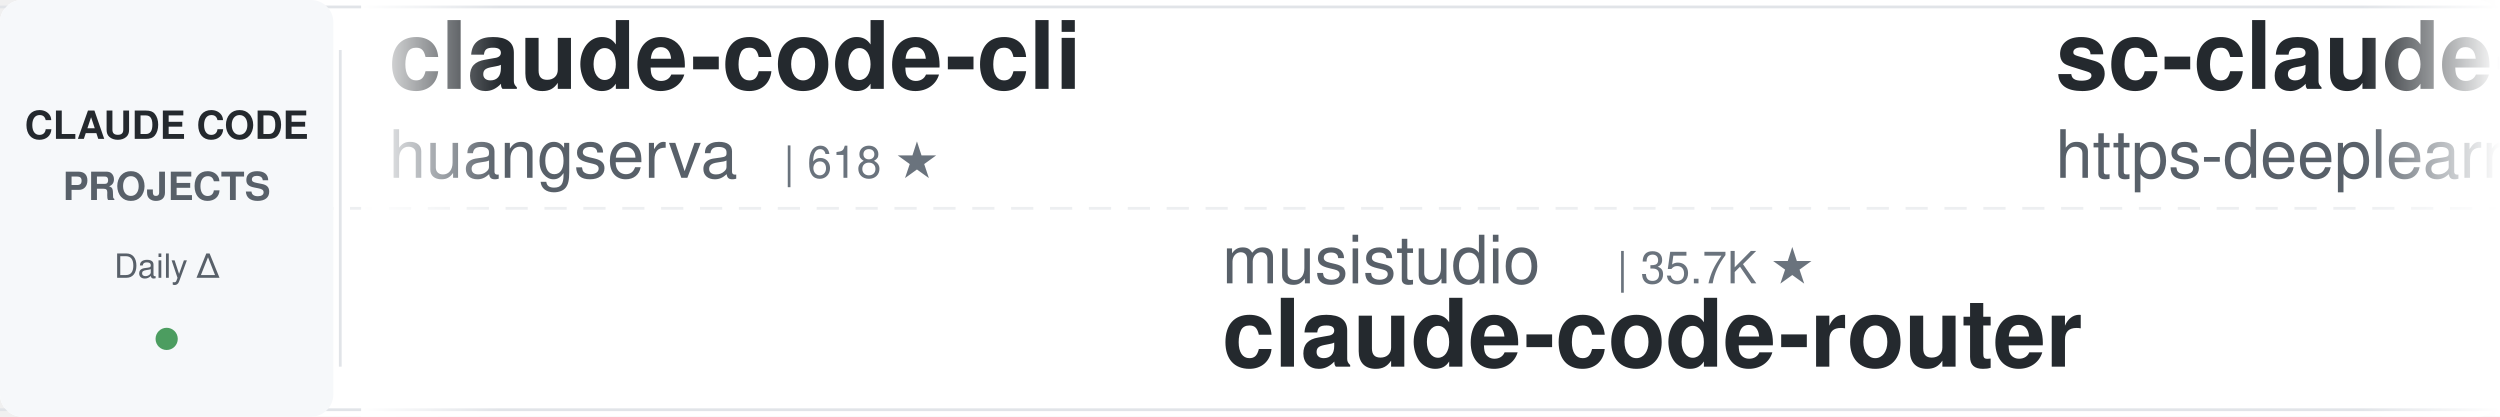
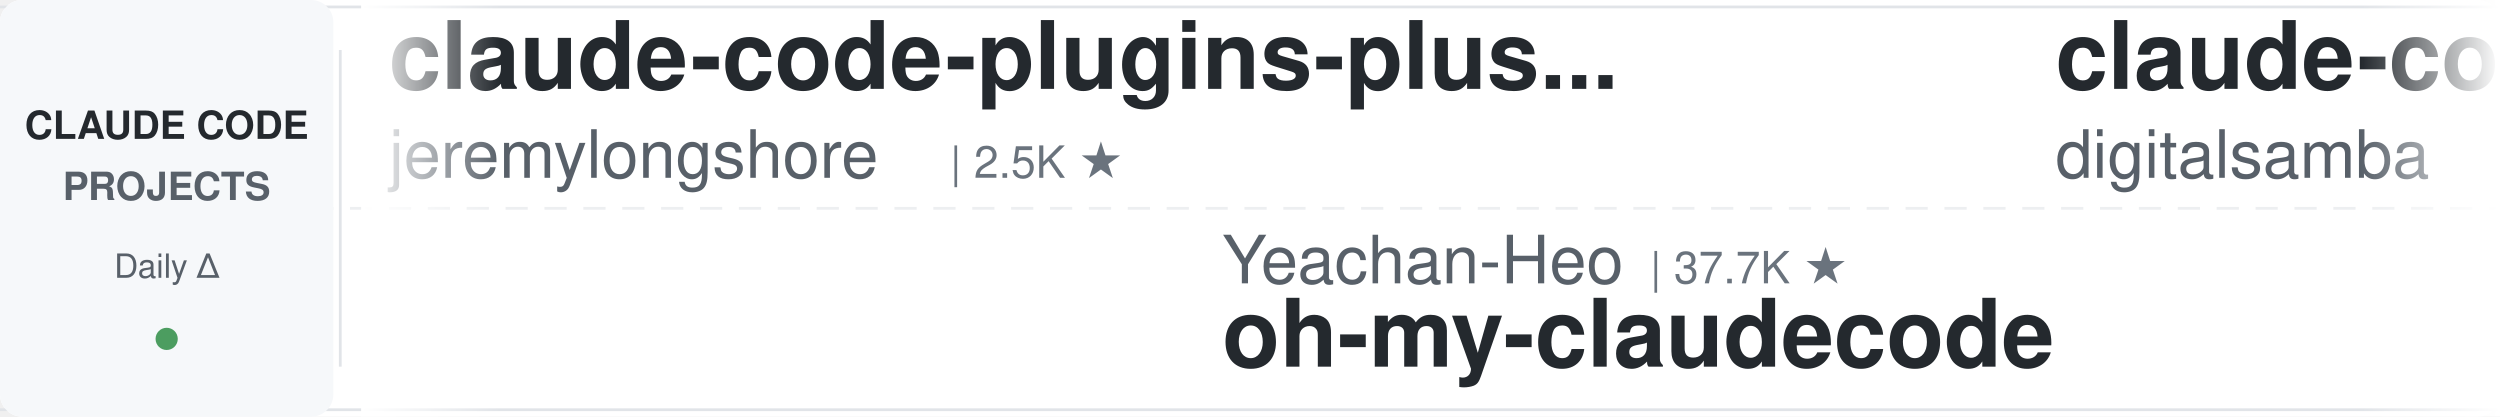
<svg xmlns="http://www.w3.org/2000/svg" width="900" height="150">
  <defs>
    <linearGradient id="leftFade" x1="0%" y1="0%" x2="100%" y2="0%">
      <stop offset="0%" style="stop-color:#ffffff;stop-opacity:1" />
      <stop offset="100%" style="stop-color:#ffffff;stop-opacity:0" />
    </linearGradient>
    <linearGradient id="rightFade" x1="0%" y1="0%" x2="100%" y2="0%">
      <stop offset="0%" style="stop-color:#ffffff;stop-opacity:0" />
      <stop offset="100%" style="stop-color:#ffffff;stop-opacity:1" />
    </linearGradient>
  </defs>
  <rect width="900" height="150" fill="#ffffff" rx="8" />
  <rect x="0" y="2" width="900" height="1" fill="#e1e4e8" />
  <rect x="0" y="147" width="900" height="1" fill="#e1e4e8" />
  <line x1="0" y1="75" x2="900" y2="75" stroke="#e1e4e8" stroke-width="1" stroke-dasharray="8 6" opacity="0.6" />
  <rect x="0" y="0" width="120" height="150" fill="#f6f8fa" rx="8" />
  <text x="60" y="50" font-family="-apple-system, BlinkMacSystemFont, 'Segoe UI', Helvetica, Arial, sans-serif" font-size="14" font-weight="600" fill="#24292e" text-anchor="middle">CLAUDE CODE</text>
  <text x="60" y="72" font-family="-apple-system, BlinkMacSystemFont, 'Segoe UI', Helvetica, Arial, sans-serif" font-size="14" font-weight="600" fill="#586069" text-anchor="middle">PROJECTS</text>
  <text x="60" y="100" font-family="-apple-system, BlinkMacSystemFont, 'Segoe UI', Helvetica, Arial, sans-serif" font-size="12" font-weight="500" fill="#586069" text-anchor="middle">Daily Δ</text>
  <circle cx="60" cy="122" r="4" fill="#22863a" opacity="0.8" />
  <rect x="122" y="18" width="1" height="114" fill="#e1e4e8" />
  <clipPath id="tickerClip">
    <rect x="130" y="0" width="770" height="150" />
  </clipPath>
  <g clip-path="url(#tickerClip)">
    <g id="tickerItems">
      <animateTransform attributeName="transform" attributeType="XML" type="translate" from="0 0" to="-3000 0" dur="54s" repeatCount="indefinite" />
      <g transform="translate(0, 0)">
+         <text x="140" y="32" font-family="-apple-system, BlinkMacSystemFont, 'Segoe UI', Helvetica, Arial, sans-serif" font-size="34" font-weight="600" fill="#24292e">claude-code-plugins-plus...</text>
+         <text x="140" y="64" font-family="-apple-system, BlinkMacSystemFont, 'Segoe UI', Helvetica, Arial, sans-serif" font-size="24" font-weight="400" fill="#586069">jeremylongshore</text>
+         <text x="342" y="64" font-family="-apple-system, BlinkMacSystemFont, 'Segoe UI', Helvetica, Arial, sans-serif" font-size="16" font-weight="500" fill="#6a737d">| 2.5K ★</text>
+       </g>
+       <g transform="translate(300, 0)">
+         <text x="140" y="102" font-family="-apple-system, BlinkMacSystemFont, 'Segoe UI', Helvetica, Arial, sans-serif" font-size="24" font-weight="400" fill="#586069">Yeachan-Heo</text>
+         <text x="294" y="102" font-family="-apple-system, BlinkMacSystemFont, 'Segoe UI', Helvetica, Arial, sans-serif" font-size="16" font-weight="500" fill="#6a737d">| 37.7K ★</text>
+         <text x="140" y="132" font-family="-apple-system, BlinkMacSystemFont, 'Segoe UI', Helvetica, Arial, sans-serif" font-size="34" font-weight="600" fill="#24292e">oh-my-claudecode</text>
+       </g>
+       <g transform="translate(600, 0)">
+         <text x="140" y="32" font-family="-apple-system, BlinkMacSystemFont, 'Segoe UI', Helvetica, Arial, sans-serif" font-size="34" font-weight="600" fill="#24292e">claude-code-video-toolki...</text>
+         <text x="140" y="64" font-family="-apple-system, BlinkMacSystemFont, 'Segoe UI', Helvetica, Arial, sans-serif" font-size="24" font-weight="400" fill="#586069">digitalsamba</text>
+         <text x="306" y="64" font-family="-apple-system, BlinkMacSystemFont, 'Segoe UI', Helvetica, Arial, sans-serif" font-size="16" font-weight="500" fill="#6a737d">| 1.7K ★</text>
+       </g>
+       <g transform="translate(900, 0)">
+         <text x="140" y="102" font-family="-apple-system, BlinkMacSystemFont, 'Segoe UI', Helvetica, Arial, sans-serif" font-size="24" font-weight="400" fill="#586069">disler</text>
+         <text x="234" y="102" font-family="-apple-system, BlinkMacSystemFont, 'Segoe UI', Helvetica, Arial, sans-serif" font-size="16" font-weight="500" fill="#6a737d">| 1.5K ★</text>
+         <text x="140" y="132" font-family="-apple-system, BlinkMacSystemFont, 'Segoe UI', Helvetica, Arial, sans-serif" font-size="34" font-weight="600" fill="#24292e">pi-vs-claude-code</text>
+       </g>
+       <g transform="translate(1200, 0)">
+         <text x="140" y="32" font-family="-apple-system, BlinkMacSystemFont, 'Segoe UI', Helvetica, Arial, sans-serif" font-size="34" font-weight="600" fill="#24292e">claude-code-prompts</text>
+         <text x="140" y="64" font-family="-apple-system, BlinkMacSystemFont, 'Segoe UI', Helvetica, Arial, sans-serif" font-size="24" font-weight="400" fill="#586069">repowise-dev</text>
+         <text x="306" y="64" font-family="-apple-system, BlinkMacSystemFont, 'Segoe UI', Helvetica, Arial, sans-serif" font-size="16" font-weight="500" fill="#6a737d">| 1.2K ★</text>
+       </g>
+       <g transform="translate(1500, 0)">
+         <text x="140" y="102" font-family="-apple-system, BlinkMacSystemFont, 'Segoe UI', Helvetica, Arial, sans-serif" font-size="24" font-weight="400" fill="#586069">jqueryscript</text>
+         <text x="306" y="102" font-family="-apple-system, BlinkMacSystemFont, 'Segoe UI', Helvetica, Arial, sans-serif" font-size="16" font-weight="500" fill="#6a737d">| 463 ★</text>
+         <text x="140" y="132" font-family="-apple-system, BlinkMacSystemFont, 'Segoe UI', Helvetica, Arial, sans-serif" font-size="34" font-weight="600" fill="#24292e">awesome-claude-code</text>
+       </g>
+       <g transform="translate(1800, 0)">
+         <text x="140" y="32" font-family="-apple-system, BlinkMacSystemFont, 'Segoe UI', Helvetica, Arial, sans-serif" font-size="34" font-weight="600" fill="#24292e">Claude-Code-Usage-Monito...</text>
+         <text x="140" y="64" font-family="-apple-system, BlinkMacSystemFont, 'Segoe UI', Helvetica, Arial, sans-serif" font-size="24" font-weight="400" fill="#586069">Maciek-roboblog</text>
+         <text x="342" y="64" font-family="-apple-system, BlinkMacSystemFont, 'Segoe UI', Helvetica, Arial, sans-serif" font-size="16" font-weight="500" fill="#6a737d">| 8.4K ★</text>
+       </g>
+       <g transform="translate(2100, 0)">
+         <text x="140" y="102" font-family="-apple-system, BlinkMacSystemFont, 'Segoe UI', Helvetica, Arial, sans-serif" font-size="24" font-weight="400" fill="#586069">AICoderTudou</text>
+         <text x="306" y="102" font-family="-apple-system, BlinkMacSystemFont, 'Segoe UI', Helvetica, Arial, sans-serif" font-size="16" font-weight="500" fill="#6a737d">| 498 ★</text>
+         <text x="140" y="132" font-family="-apple-system, BlinkMacSystemFont, 'Segoe UI', Helvetica, Arial, sans-serif" font-size="34" font-weight="600" fill="#24292e">claude-code-tudou</text>
+       </g>
+       <g transform="translate(2400, 0)">
        <text x="140" y="32" font-family="-apple-system, BlinkMacSystemFont, 'Segoe UI', Helvetica, Arial, sans-serif" font-size="34" font-weight="600" fill="#24292e">claude-code-cli</text>
        <text x="140" y="64" font-family="-apple-system, BlinkMacSystemFont, 'Segoe UI', Helvetica, Arial, sans-serif" font-size="24" font-weight="400" fill="#586069">huangserva</text>
        <text x="282" y="64" font-family="-apple-system, BlinkMacSystemFont, 'Segoe UI', Helvetica, Arial, sans-serif" font-size="16" font-weight="500" fill="#6a737d">| 618 ★</text>
      </g>
-       <g transform="translate(300, 0)">
-         <text x="140" y="102" font-family="-apple-system, BlinkMacSystemFont, 'Segoe UI', Helvetica, Arial, sans-serif" font-size="24" font-weight="400" fill="#586069">musistudio</text>
-         <text x="282" y="102" font-family="-apple-system, BlinkMacSystemFont, 'Segoe UI', Helvetica, Arial, sans-serif" font-size="16" font-weight="500" fill="#6a737d">| 35.7K ★</text>
-         <text x="140" y="132" font-family="-apple-system, BlinkMacSystemFont, 'Segoe UI', Helvetica, Arial, sans-serif" font-size="34" font-weight="600" fill="#24292e">claude-code-router</text>
-       </g>
-       <g transform="translate(600, 0)">
-         <text x="140" y="32" font-family="-apple-system, BlinkMacSystemFont, 'Segoe UI', Helvetica, Arial, sans-serif" font-size="34" font-weight="600" fill="#24292e">sc-claude-code-files</text>
-         <text x="140" y="64" font-family="-apple-system, BlinkMacSystemFont, 'Segoe UI', Helvetica, Arial, sans-serif" font-size="24" font-weight="400" fill="#586069">https-deeplearning-ai</text>
-         <text x="414" y="64" font-family="-apple-system, BlinkMacSystemFont, 'Segoe UI', Helvetica, Arial, sans-serif" font-size="16" font-weight="500" fill="#6a737d">| 533 ★</text>
-       </g>
-       <g transform="translate(900, 0)">
-         <text x="140" y="102" font-family="-apple-system, BlinkMacSystemFont, 'Segoe UI', Helvetica, Arial, sans-serif" font-size="24" font-weight="400" fill="#586069">OneRedOak</text>
-         <text x="270" y="102" font-family="-apple-system, BlinkMacSystemFont, 'Segoe UI', Helvetica, Arial, sans-serif" font-size="16" font-weight="500" fill="#6a737d">| 3.9K ★</text>
-         <text x="140" y="132" font-family="-apple-system, BlinkMacSystemFont, 'Segoe UI', Helvetica, Arial, sans-serif" font-size="34" font-weight="600" fill="#24292e">claude-code-workflows</text>
-       </g>
-       <g transform="translate(1200, 0)">
-         <text x="140" y="32" font-family="-apple-system, BlinkMacSystemFont, 'Segoe UI', Helvetica, Arial, sans-serif" font-size="34" font-weight="600" fill="#24292e">claude-code-source</text>
-         <text x="140" y="64" font-family="-apple-system, BlinkMacSystemFont, 'Segoe UI', Helvetica, Arial, sans-serif" font-size="24" font-weight="400" fill="#586069">AprilNEA</text>
-         <text x="258" y="64" font-family="-apple-system, BlinkMacSystemFont, 'Segoe UI', Helvetica, Arial, sans-serif" font-size="16" font-weight="500" fill="#6a737d">| 390 ★</text>
-       </g>
-       <g transform="translate(1500, 0)">
-         <text x="140" y="102" font-family="-apple-system, BlinkMacSystemFont, 'Segoe UI', Helvetica, Arial, sans-serif" font-size="24" font-weight="400" fill="#586069">luongnv89</text>
-         <text x="270" y="102" font-family="-apple-system, BlinkMacSystemFont, 'Segoe UI', Helvetica, Arial, sans-serif" font-size="16" font-weight="500" fill="#6a737d">| 39.7K ★</text>
-         <text x="140" y="132" font-family="-apple-system, BlinkMacSystemFont, 'Segoe UI', Helvetica, Arial, sans-serif" font-size="34" font-weight="600" fill="#24292e">claude-howto</text>
-       </g>
-       <g transform="translate(1800, 0)">
-         <text x="140" y="32" font-family="-apple-system, BlinkMacSystemFont, 'Segoe UI', Helvetica, Arial, sans-serif" font-size="34" font-weight="600" fill="#24292e">claude-code-best-practic...</text>
-         <text x="140" y="64" font-family="-apple-system, BlinkMacSystemFont, 'Segoe UI', Helvetica, Arial, sans-serif" font-size="24" font-weight="400" fill="#586069">shanraisshan</text>
-         <text x="306" y="64" font-family="-apple-system, BlinkMacSystemFont, 'Segoe UI', Helvetica, Arial, sans-serif" font-size="16" font-weight="500" fill="#6a737d">| 62.4K ★</text>
-       </g>
-       <g transform="translate(2100, 0)">
-         <text x="140" y="102" font-family="-apple-system, BlinkMacSystemFont, 'Segoe UI', Helvetica, Arial, sans-serif" font-size="24" font-weight="400" fill="#586069">disler</text>
-         <text x="234" y="102" font-family="-apple-system, BlinkMacSystemFont, 'Segoe UI', Helvetica, Arial, sans-serif" font-size="16" font-weight="500" fill="#6a737d">| 3.8K ★</text>
-         <text x="140" y="132" font-family="-apple-system, BlinkMacSystemFont, 'Segoe UI', Helvetica, Arial, sans-serif" font-size="34" font-weight="600" fill="#24292e">claude-code-hooks-master...</text>
-       </g>
-       <g transform="translate(2400, 0)">
-         <text x="140" y="32" font-family="-apple-system, BlinkMacSystemFont, 'Segoe UI', Helvetica, Arial, sans-serif" font-size="34" font-weight="600" fill="#24292e">claude-code-from-source</text>
-         <text x="140" y="64" font-family="-apple-system, BlinkMacSystemFont, 'Segoe UI', Helvetica, Arial, sans-serif" font-size="24" font-weight="400" fill="#586069">alejandrobalderas</text>
-         <text x="366" y="64" font-family="-apple-system, BlinkMacSystemFont, 'Segoe UI', Helvetica, Arial, sans-serif" font-size="16" font-weight="500" fill="#6a737d">| 2.7K ★</text>
-       </g>
      <g transform="translate(2700, 0)">
-         <text x="140" y="102" font-family="-apple-system, BlinkMacSystemFont, 'Segoe UI', Helvetica, Arial, sans-serif" font-size="24" font-weight="400" fill="#586069">Maciek-roboblog</text>
-         <text x="342" y="102" font-family="-apple-system, BlinkMacSystemFont, 'Segoe UI', Helvetica, Arial, sans-serif" font-size="16" font-weight="500" fill="#6a737d">| 8.4K ★</text>
-         <text x="140" y="132" font-family="-apple-system, BlinkMacSystemFont, 'Segoe UI', Helvetica, Arial, sans-serif" font-size="34" font-weight="600" fill="#24292e">Claude-Code-Usage-Monito...</text>
+         <text x="140" y="102" font-family="-apple-system, BlinkMacSystemFont, 'Segoe UI', Helvetica, Arial, sans-serif" font-size="24" font-weight="400" fill="#586069">AprilNEA</text>
+         <text x="258" y="102" font-family="-apple-system, BlinkMacSystemFont, 'Segoe UI', Helvetica, Arial, sans-serif" font-size="16" font-weight="500" fill="#6a737d">| 390 ★</text>
+         <text x="140" y="132" font-family="-apple-system, BlinkMacSystemFont, 'Segoe UI', Helvetica, Arial, sans-serif" font-size="34" font-weight="600" fill="#24292e">claude-code-source</text>
      </g>
      <g transform="translate(3000, 0)">
-         <text x="140" y="32" font-family="-apple-system, BlinkMacSystemFont, 'Segoe UI', Helvetica, Arial, sans-serif" font-size="34" font-weight="600" fill="#24292e">claude-code-cli</text>
-         <text x="140" y="64" font-family="-apple-system, BlinkMacSystemFont, 'Segoe UI', Helvetica, Arial, sans-serif" font-size="24" font-weight="400" fill="#586069">huangserva</text>
-         <text x="282" y="64" font-family="-apple-system, BlinkMacSystemFont, 'Segoe UI', Helvetica, Arial, sans-serif" font-size="16" font-weight="500" fill="#6a737d">| 618 ★</text>
+         <text x="140" y="32" font-family="-apple-system, BlinkMacSystemFont, 'Segoe UI', Helvetica, Arial, sans-serif" font-size="34" font-weight="600" fill="#24292e">claude-code-plugins-plus...</text>
+         <text x="140" y="64" font-family="-apple-system, BlinkMacSystemFont, 'Segoe UI', Helvetica, Arial, sans-serif" font-size="24" font-weight="400" fill="#586069">jeremylongshore</text>
+         <text x="342" y="64" font-family="-apple-system, BlinkMacSystemFont, 'Segoe UI', Helvetica, Arial, sans-serif" font-size="16" font-weight="500" fill="#6a737d">| 2.5K ★</text>
      </g>
      <g transform="translate(3300, 0)">
-         <text x="140" y="102" font-family="-apple-system, BlinkMacSystemFont, 'Segoe UI', Helvetica, Arial, sans-serif" font-size="24" font-weight="400" fill="#586069">musistudio</text>
-         <text x="282" y="102" font-family="-apple-system, BlinkMacSystemFont, 'Segoe UI', Helvetica, Arial, sans-serif" font-size="16" font-weight="500" fill="#6a737d">| 35.7K ★</text>
-         <text x="140" y="132" font-family="-apple-system, BlinkMacSystemFont, 'Segoe UI', Helvetica, Arial, sans-serif" font-size="34" font-weight="600" fill="#24292e">claude-code-router</text>
+         <text x="140" y="102" font-family="-apple-system, BlinkMacSystemFont, 'Segoe UI', Helvetica, Arial, sans-serif" font-size="24" font-weight="400" fill="#586069">Yeachan-Heo</text>
+         <text x="294" y="102" font-family="-apple-system, BlinkMacSystemFont, 'Segoe UI', Helvetica, Arial, sans-serif" font-size="16" font-weight="500" fill="#6a737d">| 37.7K ★</text>
+         <text x="140" y="132" font-family="-apple-system, BlinkMacSystemFont, 'Segoe UI', Helvetica, Arial, sans-serif" font-size="34" font-weight="600" fill="#24292e">oh-my-claudecode</text>
      </g>
      <g transform="translate(3600, 0)">
-         <text x="140" y="32" font-family="-apple-system, BlinkMacSystemFont, 'Segoe UI', Helvetica, Arial, sans-serif" font-size="34" font-weight="600" fill="#24292e">sc-claude-code-files</text>
-         <text x="140" y="64" font-family="-apple-system, BlinkMacSystemFont, 'Segoe UI', Helvetica, Arial, sans-serif" font-size="24" font-weight="400" fill="#586069">https-deeplearning-ai</text>
-         <text x="414" y="64" font-family="-apple-system, BlinkMacSystemFont, 'Segoe UI', Helvetica, Arial, sans-serif" font-size="16" font-weight="500" fill="#6a737d">| 533 ★</text>
+         <text x="140" y="32" font-family="-apple-system, BlinkMacSystemFont, 'Segoe UI', Helvetica, Arial, sans-serif" font-size="34" font-weight="600" fill="#24292e">claude-code-video-toolki...</text>
+         <text x="140" y="64" font-family="-apple-system, BlinkMacSystemFont, 'Segoe UI', Helvetica, Arial, sans-serif" font-size="24" font-weight="400" fill="#586069">digitalsamba</text>
+         <text x="306" y="64" font-family="-apple-system, BlinkMacSystemFont, 'Segoe UI', Helvetica, Arial, sans-serif" font-size="16" font-weight="500" fill="#6a737d">| 1.7K ★</text>
      </g>
      <g transform="translate(3900, 0)">
-         <text x="140" y="102" font-family="-apple-system, BlinkMacSystemFont, 'Segoe UI', Helvetica, Arial, sans-serif" font-size="24" font-weight="400" fill="#586069">OneRedOak</text>
-         <text x="270" y="102" font-family="-apple-system, BlinkMacSystemFont, 'Segoe UI', Helvetica, Arial, sans-serif" font-size="16" font-weight="500" fill="#6a737d">| 3.9K ★</text>
-         <text x="140" y="132" font-family="-apple-system, BlinkMacSystemFont, 'Segoe UI', Helvetica, Arial, sans-serif" font-size="34" font-weight="600" fill="#24292e">claude-code-workflows</text>
+         <text x="140" y="102" font-family="-apple-system, BlinkMacSystemFont, 'Segoe UI', Helvetica, Arial, sans-serif" font-size="24" font-weight="400" fill="#586069">disler</text>
+         <text x="234" y="102" font-family="-apple-system, BlinkMacSystemFont, 'Segoe UI', Helvetica, Arial, sans-serif" font-size="16" font-weight="500" fill="#6a737d">| 1.5K ★</text>
+         <text x="140" y="132" font-family="-apple-system, BlinkMacSystemFont, 'Segoe UI', Helvetica, Arial, sans-serif" font-size="34" font-weight="600" fill="#24292e">pi-vs-claude-code</text>
      </g>
    </g>
  </g>
  <rect x="130" y="0" width="50" height="150" fill="url(#leftFade)" />
  <rect x="850" y="0" width="50" height="150" fill="url(#rightFade)" />
</svg>
